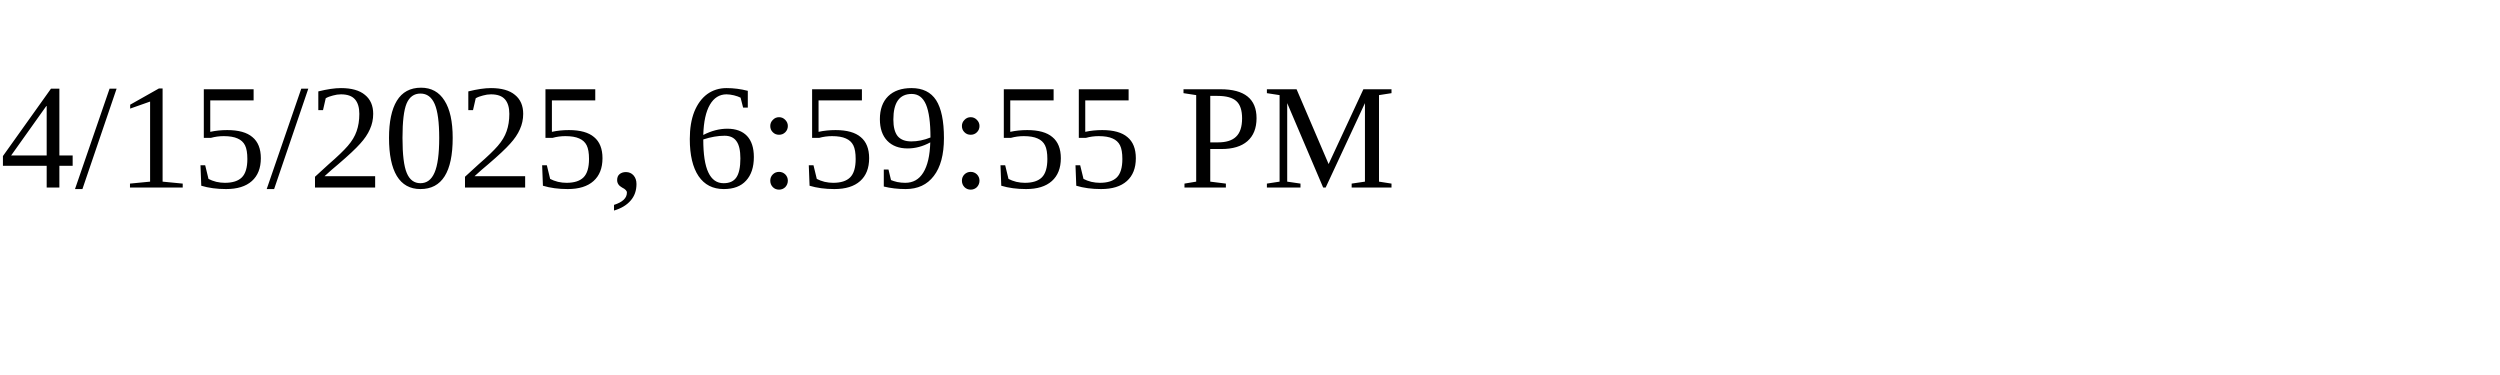
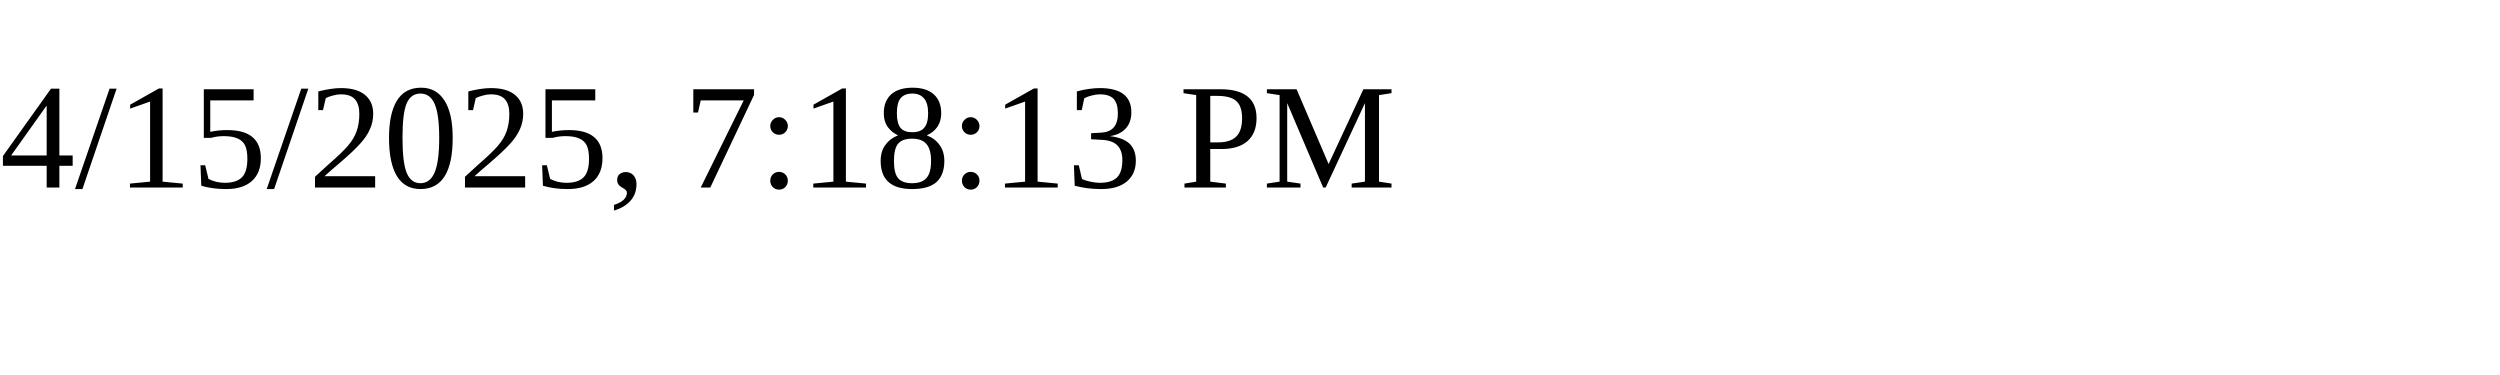
<svg xmlns="http://www.w3.org/2000/svg" height="30" width="200">
-   <text x="0" y="15">4/15/2025, 6:59:55 PM</text>
+   <text x="0" y="15">4/15/2025, 7:18:13 PM</text>
</svg>
